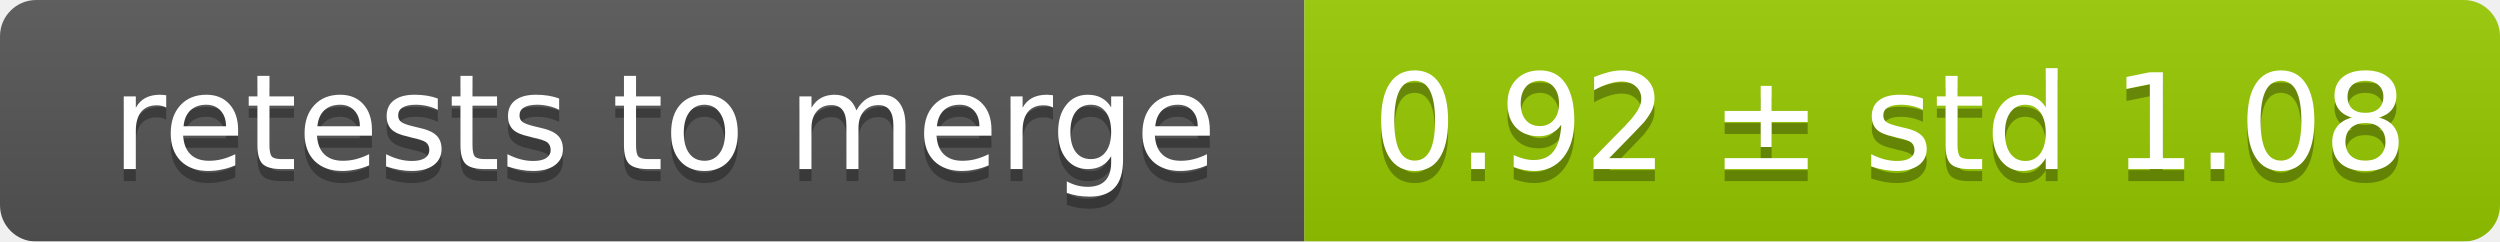
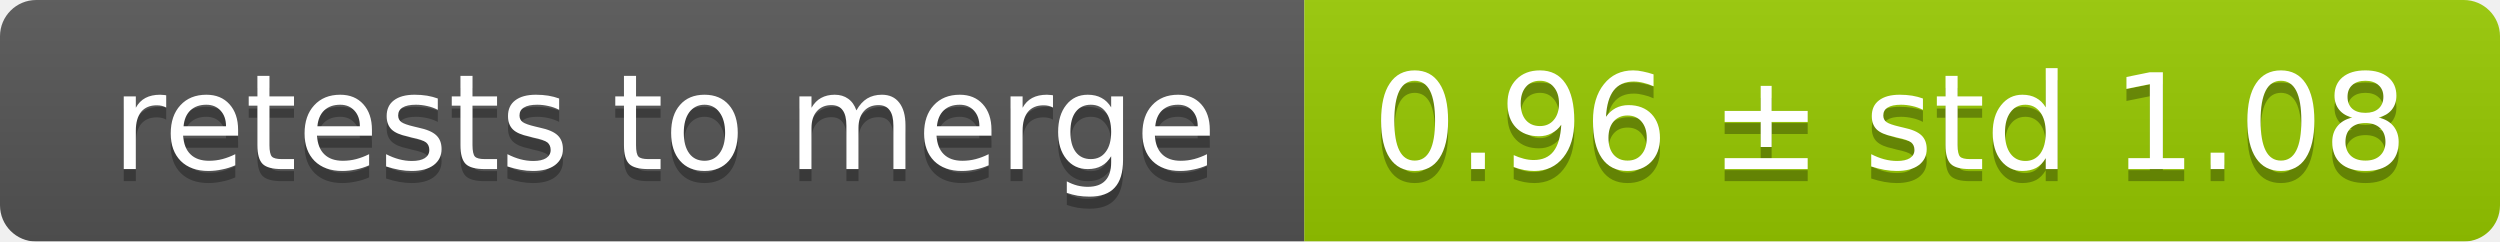
<svg xmlns="http://www.w3.org/2000/svg" width="207" height="20">
  <linearGradient id="smooth" x2="0" y2="100%">
    <stop offset="0" stop-color="#bbb" stop-opacity=".1" />
    <stop offset="1" stop-opacity=".1" />
  </linearGradient>
  <mask id="round">
    <rect width="207" height="20" rx="3" fill="#fff" />
  </mask>
  <g mask="url(#round)">
    <rect width="108" height="20" fill="#555" />
    <rect x="108" width="99" height="20" fill="#97ca00" />
    <rect width="207" height="20" fill="url(#smooth)" />
  </g>
  <g fill="#fff" text-anchor="middle" font-family="DejaVu Sans,Verdana,Geneva,sans-serif" font-size="11">
    <text x="55" y="15" fill="#010101" fill-opacity=".3">retests to merge</text>
    <text x="55" y="14">retests to merge</text>
-     <text x="156.5" y="15" fill="#010101" fill-opacity=".3">0.92 ± std 1.08</text>
-     <text x="156.5" y="14">0.92 ± std 1.08</text>
+     <text x="156.5" y="15" fill="#010101" fill-opacity=".3">0.96 ± std 1.08</text>
+     <text x="156.5" y="14">0.96 ± std 1.08</text>
  </g>
</svg>
